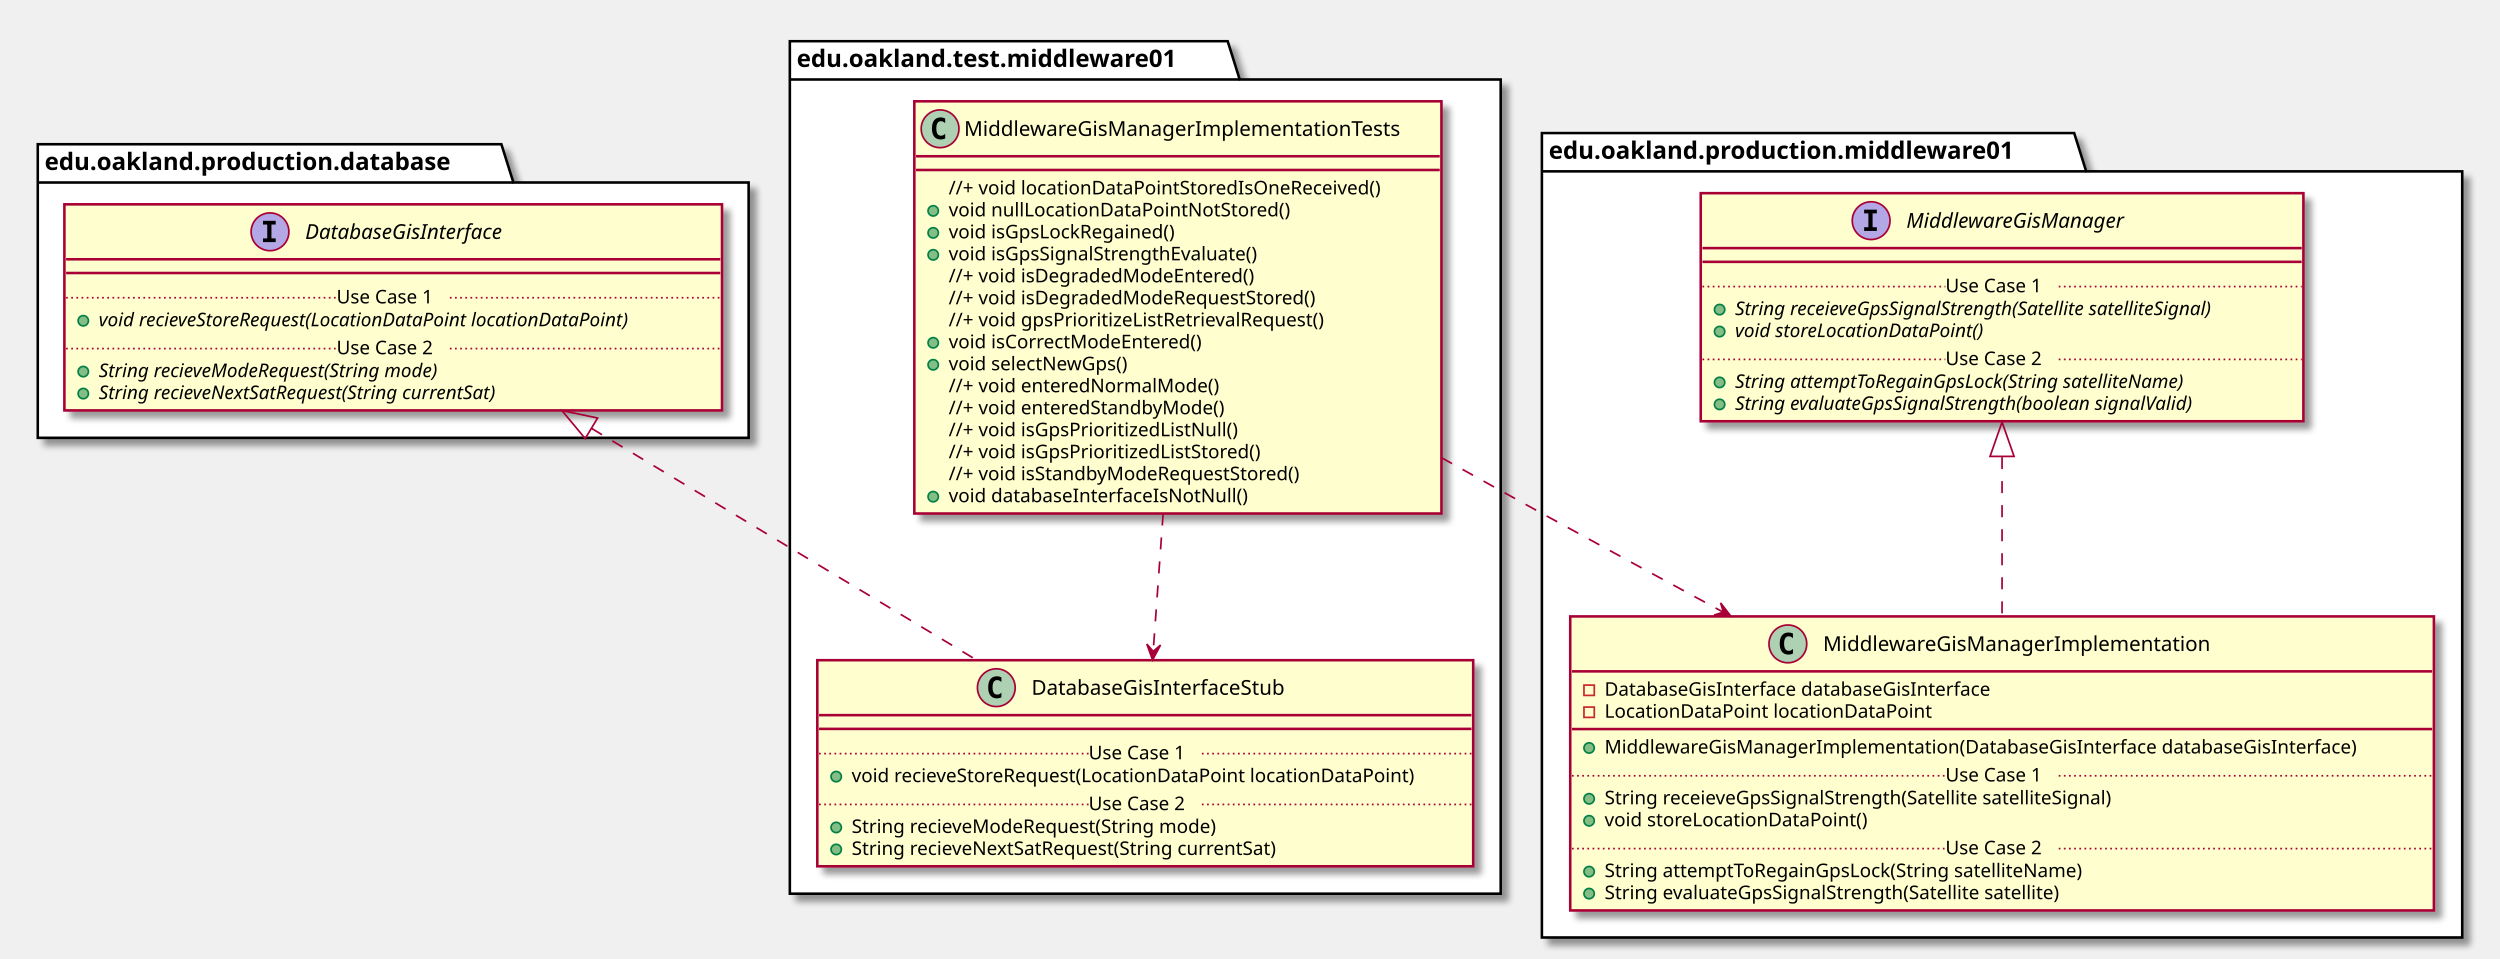
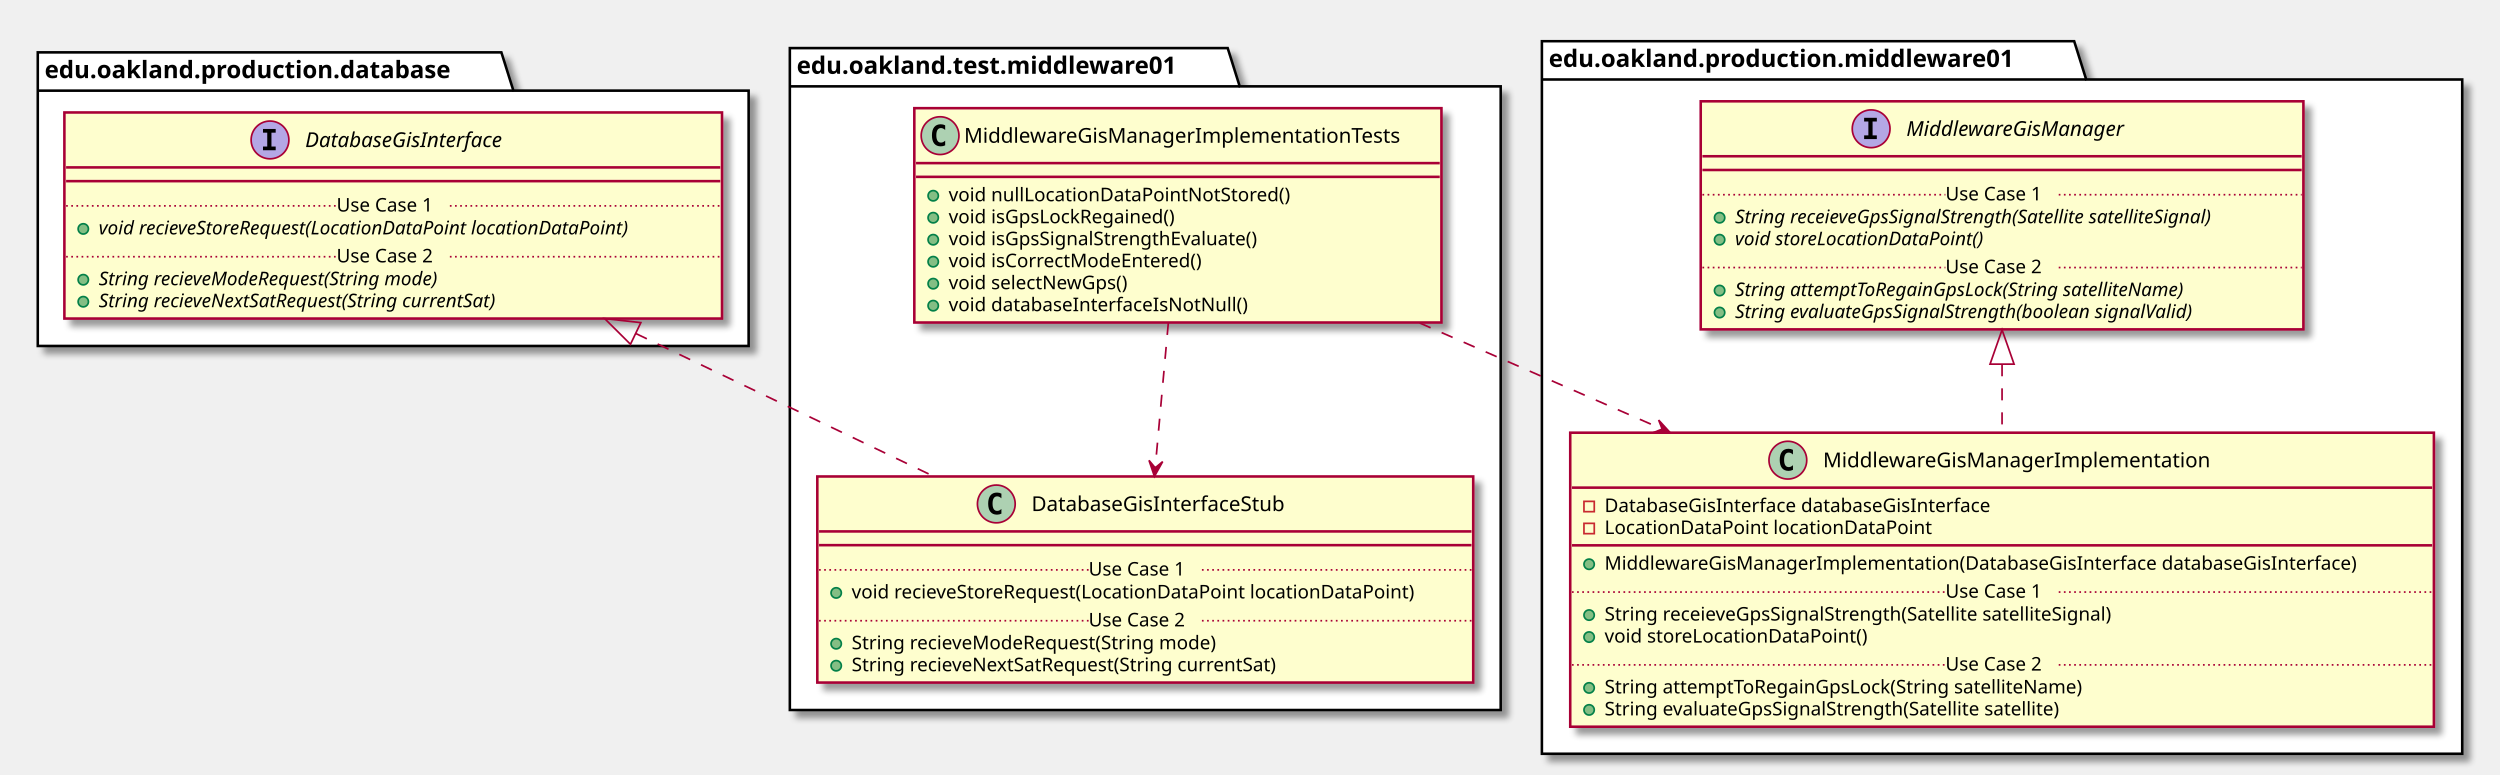
- <svg xmlns="http://www.w3.org/2000/svg" contentScriptType="application/ecmascript" contentStyleType="text/css" height="558px" preserveAspectRatio="none" style="width:1456px;height:558px;" version="1.1" viewBox="0 0 1456 558" width="1456px" zoomAndPan="magnify">
+ <svg xmlns="http://www.w3.org/2000/svg" contentScriptType="application/ecmascript" contentStyleType="text/css" height="451px" preserveAspectRatio="none" style="width:1456px;height:451px;" version="1.1" viewBox="0 0 1456 451" width="1456px" zoomAndPan="magnify">
  <defs>
-     <filter height="300%" id="fq3zt5mjit8mx" width="300%" x="-1" y="-1">
+     <filter height="300%" id="f16gh07746aov4" width="300%" x="-1" y="-1">
      <feGaussianBlur result="blurOut" stdDeviation="2.0" />
      <feColorMatrix in="blurOut" result="blurOut2" type="matrix" values="0 0 0 0 0 0 0 0 0 0 0 0 0 0 0 0 0 0 .4 0" />
      <feOffset dx="4.0" dy="4.0" in="blurOut2" result="blurOut3" />
      <feBlend in="SourceGraphic" in2="blurOut3" mode="normal" />
    </filter>
  </defs>
  <g>
-     <polygon fill="#FFFFFF" filter="url(#fq3zt5mjit8mx)" points="460,24,715,24,722,46.297,874,46.297,874,520.5,460,520.5,460,24" style="stroke: #000000; stroke-width: 1.5;" />
-     <line style="stroke: #000000; stroke-width: 1.5;" x1="460" x2="722" y1="46.297" y2="46.297" />
-     <text fill="#000000" font-family="sans-serif" font-size="14" font-weight="bold" lengthAdjust="spacingAndGlyphs" textLength="249" x="464" y="38.995">edu.oakland.test.middleware01</text>
-     <polygon fill="#FFFFFF" filter="url(#fq3zt5mjit8mx)" points="22,84,292,84,299,106.297,436,106.297,436,255,22,255,22,84" style="stroke: #000000; stroke-width: 1.5;" />
-     <line style="stroke: #000000; stroke-width: 1.5;" x1="22" x2="299" y1="106.297" y2="106.297" />
-     <text fill="#000000" font-family="sans-serif" font-size="14" font-weight="bold" lengthAdjust="spacingAndGlyphs" textLength="264" x="26" y="98.995">edu.oakland.production.database</text>
-     <polygon fill="#FFFFFF" filter="url(#fq3zt5mjit8mx)" points="898,77.5,1208,77.5,1215,99.797,1434,99.797,1434,546,898,546,898,77.5" style="stroke: #000000; stroke-width: 1.5;" />
-     <line style="stroke: #000000; stroke-width: 1.5;" x1="898" x2="1215" y1="99.797" y2="99.797" />
-     <text fill="#000000" font-family="sans-serif" font-size="14" font-weight="bold" lengthAdjust="spacingAndGlyphs" textLength="304" x="902" y="92.495">edu.oakland.production.middleware01</text>
-     <rect fill="#FEFECE" filter="url(#fq3zt5mjit8mx)" height="240.07" id="MiddlewareGisManagerImplementationTests" style="stroke: #A80036; stroke-width: 1.5;" width="307" x="532.5" y="59" />
-     <ellipse cx="547.5" cy="75" fill="#ADD1B2" rx="11" ry="11" style="stroke: #A80036; stroke-width: 1.0;" />
-     <path d="M550.469,80.641 Q549.891,80.938 549.25,81.078 Q548.609,81.234 547.906,81.234 Q545.406,81.234 544.078,79.594 Q542.766,77.938 542.766,74.812 Q542.766,71.688 544.078,70.031 Q545.406,68.375 547.906,68.375 Q548.609,68.375 549.25,68.531 Q549.906,68.688 550.469,68.984 L550.469,71.703 Q549.844,71.125 549.25,70.859 Q548.656,70.578 548.031,70.578 Q546.688,70.578 546,71.656 Q545.312,72.719 545.312,74.812 Q545.312,76.906 546,77.984 Q546.688,79.047 548.031,79.047 Q548.656,79.047 549.25,78.781 Q549.844,78.5 550.469,77.922 L550.469,80.641 Z " />
-     <text fill="#000000" font-family="sans-serif" font-size="12" lengthAdjust="spacingAndGlyphs" textLength="275" x="561.5" y="79.154">MiddlewareGisManagerImplementationTests</text>
-     <line style="stroke: #A80036; stroke-width: 1.5;" x1="533.5" x2="838.5" y1="91" y2="91" />
-     <line style="stroke: #A80036; stroke-width: 1.5;" x1="533.5" x2="838.5" y1="99" y2="99" />
-     <text fill="#000000" font-family="sans-serif" font-size="11" lengthAdjust="spacingAndGlyphs" textLength="275" x="552.5" y="113.21">//+ void locationDataPointStoredIsOneReceived()</text>
-     <ellipse cx="543.5" cy="122.805" fill="#84BE84" rx="3" ry="3" style="stroke: #038048; stroke-width: 1.0;" />
-     <text fill="#000000" font-family="sans-serif" font-size="11" lengthAdjust="spacingAndGlyphs" textLength="213" x="552.5" y="126.015">void nullLocationDataPointNotStored()</text>
-     <ellipse cx="543.5" cy="135.609" fill="#84BE84" rx="3" ry="3" style="stroke: #038048; stroke-width: 1.0;" />
-     <text fill="#000000" font-family="sans-serif" font-size="11" lengthAdjust="spacingAndGlyphs" textLength="145" x="552.5" y="138.82">void isGpsLockRegained()</text>
-     <ellipse cx="543.5" cy="148.414" fill="#84BE84" rx="3" ry="3" style="stroke: #038048; stroke-width: 1.0;" />
-     <text fill="#000000" font-family="sans-serif" font-size="11" lengthAdjust="spacingAndGlyphs" textLength="200" x="552.5" y="151.625">void isGpsSignalStrengthEvaluate()</text>
-     <text fill="#000000" font-family="sans-serif" font-size="11" lengthAdjust="spacingAndGlyphs" textLength="195" x="552.5" y="164.429">//+ void isDegradedModeEntered()</text>
-     <text fill="#000000" font-family="sans-serif" font-size="11" lengthAdjust="spacingAndGlyphs" textLength="235" x="552.5" y="177.234">//+ void isDegradedModeRequestStored()</text>
-     <text fill="#000000" font-family="sans-serif" font-size="11" lengthAdjust="spacingAndGlyphs" textLength="241" x="552.5" y="190.039">//+ void gpsPrioritizeListRetrievalRequest()</text>
-     <ellipse cx="543.5" cy="199.633" fill="#84BE84" rx="3" ry="3" style="stroke: #038048; stroke-width: 1.0;" />
-     <text fill="#000000" font-family="sans-serif" font-size="11" lengthAdjust="spacingAndGlyphs" textLength="161" x="552.5" y="202.843">void isCorrectModeEntered()</text>
-     <ellipse cx="543.5" cy="212.438" fill="#84BE84" rx="3" ry="3" style="stroke: #038048; stroke-width: 1.0;" />
-     <text fill="#000000" font-family="sans-serif" font-size="11" lengthAdjust="spacingAndGlyphs" textLength="116" x="552.5" y="215.648">void selectNewGps()</text>
-     <text fill="#000000" font-family="sans-serif" font-size="11" lengthAdjust="spacingAndGlyphs" textLength="171" x="552.5" y="228.453">//+ void enteredNormalMode()</text>
-     <text fill="#000000" font-family="sans-serif" font-size="11" lengthAdjust="spacingAndGlyphs" textLength="176" x="552.5" y="241.257">//+ void enteredStandbyMode()</text>
-     <text fill="#000000" font-family="sans-serif" font-size="11" lengthAdjust="spacingAndGlyphs" textLength="186" x="552.5" y="254.062">//+ void isGpsPrioritizedListNull()</text>
-     <text fill="#000000" font-family="sans-serif" font-size="11" lengthAdjust="spacingAndGlyphs" textLength="203" x="552.5" y="266.867">//+ void isGpsPrioritizedListStored()</text>
-     <text fill="#000000" font-family="sans-serif" font-size="11" lengthAdjust="spacingAndGlyphs" textLength="226" x="552.5" y="279.671">//+ void isStandbyModeRequestStored()</text>
-     <ellipse cx="543.5" cy="289.266" fill="#84BE84" rx="3" ry="3" style="stroke: #038048; stroke-width: 1.0;" />
-     <text fill="#000000" font-family="sans-serif" font-size="11" lengthAdjust="spacingAndGlyphs" textLength="188" x="552.5" y="292.476">void databaseInterfaceIsNotNull()</text>
-     <rect fill="#FEFECE" filter="url(#fq3zt5mjit8mx)" height="120.023" id="DatabaseGisInterfaceStub" style="stroke: #A80036; stroke-width: 1.5;" width="382" x="476" y="384.5" />
-     <ellipse cx="580.25" cy="400.5" fill="#ADD1B2" rx="11" ry="11" style="stroke: #A80036; stroke-width: 1.0;" />
-     <path d="M583.219,406.141 Q582.641,406.438 582,406.578 Q581.359,406.734 580.656,406.734 Q578.156,406.734 576.828,405.094 Q575.516,403.438 575.516,400.312 Q575.516,397.188 576.828,395.531 Q578.156,393.875 580.656,393.875 Q581.359,393.875 582,394.031 Q582.656,394.188 583.219,394.484 L583.219,397.203 Q582.594,396.625 582,396.359 Q581.406,396.078 580.781,396.078 Q579.438,396.078 578.75,397.156 Q578.062,398.219 578.062,400.312 Q578.062,402.406 578.75,403.484 Q579.438,404.547 580.781,404.547 Q581.406,404.547 582,404.281 Q582.594,404 583.219,403.422 L583.219,406.141 Z " />
-     <text fill="#000000" font-family="sans-serif" font-size="12" lengthAdjust="spacingAndGlyphs" textLength="165" x="600.75" y="404.654">DatabaseGisInterfaceStub</text>
-     <line style="stroke: #A80036; stroke-width: 1.5;" x1="477" x2="857" y1="416.5" y2="416.5" />
-     <line style="stroke: #A80036; stroke-width: 1.5;" x1="477" x2="857" y1="424.5" y2="424.5" />
-     <ellipse cx="487" cy="452.305" fill="#84BE84" rx="3" ry="3" style="stroke: #038048; stroke-width: 1.0;" />
-     <text fill="#000000" font-family="sans-serif" font-size="11" lengthAdjust="spacingAndGlyphs" textLength="356" x="496" y="455.515">void recieveStoreRequest(LocationDataPoint locationDataPoint)</text>
-     <line style="stroke: #A80036; stroke-width: 1.0; stroke-dasharray: 1.0,2.0;" x1="477" x2="634" y1="438.902" y2="438.902" />
-     <text fill="#000000" font-family="sans-serif" font-size="11" lengthAdjust="spacingAndGlyphs" textLength="66" x="634" y="442.21">Use Case 1</text>
-     <line style="stroke: #A80036; stroke-width: 1.0; stroke-dasharray: 1.0,2.0;" x1="700" x2="857" y1="438.902" y2="438.902" />
-     <ellipse cx="487" cy="481.914" fill="#84BE84" rx="3" ry="3" style="stroke: #038048; stroke-width: 1.0;" />
-     <text fill="#000000" font-family="sans-serif" font-size="11" lengthAdjust="spacingAndGlyphs" textLength="233" x="496" y="485.125">String recieveModeRequest(String mode)</text>
-     <ellipse cx="487" cy="494.719" fill="#84BE84" rx="3" ry="3" style="stroke: #038048; stroke-width: 1.0;" />
-     <text fill="#000000" font-family="sans-serif" font-size="11" lengthAdjust="spacingAndGlyphs" textLength="275" x="496" y="497.929">String recieveNextSatRequest(String currentSat)</text>
-     <line style="stroke: #A80036; stroke-width: 1.0; stroke-dasharray: 1.0,2.0;" x1="477" x2="634" y1="468.512" y2="468.512" />
-     <text fill="#000000" font-family="sans-serif" font-size="11" lengthAdjust="spacingAndGlyphs" textLength="66" x="634" y="471.82">Use Case 2</text>
-     <line style="stroke: #A80036; stroke-width: 1.0; stroke-dasharray: 1.0,2.0;" x1="700" x2="857" y1="468.512" y2="468.512" />
-     <rect fill="#FEFECE" filter="url(#fq3zt5mjit8mx)" height="120.023" id="DatabaseGisInterface" style="stroke: #A80036; stroke-width: 1.5;" width="383" x="37.5" y="119" />
-     <ellipse cx="157.25" cy="135" fill="#B4A7E5" rx="11" ry="11" style="stroke: #A80036; stroke-width: 1.0;" />
-     <path d="M153.172,130.766 L153.172,128.609 L160.562,128.609 L160.562,130.766 L158.094,130.766 L158.094,138.844 L160.562,138.844 L160.562,141 L153.172,141 L153.172,138.844 L155.641,138.844 L155.641,130.766 L153.172,130.766 Z " />
-     <text fill="#000000" font-family="sans-serif" font-size="12" font-style="italic" lengthAdjust="spacingAndGlyphs" textLength="135" x="177.75" y="139.154">DatabaseGisInterface</text>
-     <line style="stroke: #A80036; stroke-width: 1.5;" x1="38.5" x2="419.5" y1="151" y2="151" />
-     <line style="stroke: #A80036; stroke-width: 1.5;" x1="38.5" x2="419.5" y1="159" y2="159" />
-     <ellipse cx="48.5" cy="186.805" fill="#84BE84" rx="3" ry="3" style="stroke: #038048; stroke-width: 1.0;" />
-     <text fill="#000000" font-family="sans-serif" font-size="11" font-style="italic" lengthAdjust="spacingAndGlyphs" textLength="357" x="57.5" y="190.015">void recieveStoreRequest(LocationDataPoint locationDataPoint)</text>
-     <line style="stroke: #A80036; stroke-width: 1.0; stroke-dasharray: 1.0,2.0;" x1="38.5" x2="196" y1="173.402" y2="173.402" />
-     <text fill="#000000" font-family="sans-serif" font-size="11" lengthAdjust="spacingAndGlyphs" textLength="66" x="196" y="176.71">Use Case 1</text>
-     <line style="stroke: #A80036; stroke-width: 1.0; stroke-dasharray: 1.0,2.0;" x1="262" x2="419.5" y1="173.402" y2="173.402" />
-     <ellipse cx="48.5" cy="216.414" fill="#84BE84" rx="3" ry="3" style="stroke: #038048; stroke-width: 1.0;" />
-     <text fill="#000000" font-family="sans-serif" font-size="11" font-style="italic" lengthAdjust="spacingAndGlyphs" textLength="232" x="57.5" y="219.625">String recieveModeRequest(String mode)</text>
-     <ellipse cx="48.5" cy="229.219" fill="#84BE84" rx="3" ry="3" style="stroke: #038048; stroke-width: 1.0;" />
-     <text fill="#000000" font-family="sans-serif" font-size="11" font-style="italic" lengthAdjust="spacingAndGlyphs" textLength="273" x="57.5" y="232.429">String recieveNextSatRequest(String currentSat)</text>
-     <line style="stroke: #A80036; stroke-width: 1.0; stroke-dasharray: 1.0,2.0;" x1="38.5" x2="196" y1="203.012" y2="203.012" />
-     <text fill="#000000" font-family="sans-serif" font-size="11" lengthAdjust="spacingAndGlyphs" textLength="66" x="196" y="206.32">Use Case 2</text>
-     <line style="stroke: #A80036; stroke-width: 1.0; stroke-dasharray: 1.0,2.0;" x1="262" x2="419.5" y1="203.012" y2="203.012" />
-     <rect fill="#FEFECE" filter="url(#fq3zt5mjit8mx)" height="171.242" id="MiddlewareGisManagerImplementation" style="stroke: #A80036; stroke-width: 1.5;" width="503" x="914.5" y="359" />
-     <ellipse cx="1041.25" cy="375" fill="#ADD1B2" rx="11" ry="11" style="stroke: #A80036; stroke-width: 1.0;" />
-     <path d="M1044.219,380.641 Q1043.641,380.938 1043,381.078 Q1042.359,381.234 1041.656,381.234 Q1039.156,381.234 1037.828,379.594 Q1036.516,377.938 1036.516,374.812 Q1036.516,371.688 1037.828,370.031 Q1039.156,368.375 1041.656,368.375 Q1042.359,368.375 1043,368.531 Q1043.656,368.688 1044.219,368.984 L1044.219,371.703 Q1043.594,371.125 1043,370.859 Q1042.406,370.578 1041.781,370.578 Q1040.438,370.578 1039.75,371.656 Q1039.062,372.719 1039.062,374.812 Q1039.062,376.906 1039.75,377.984 Q1040.438,379.047 1041.781,379.047 Q1042.406,379.047 1043,378.781 Q1043.594,378.5 1044.219,377.922 L1044.219,380.641 Z " />
-     <text fill="#000000" font-family="sans-serif" font-size="12" lengthAdjust="spacingAndGlyphs" textLength="241" x="1061.75" y="379.154">MiddlewareGisManagerImplementation</text>
-     <line style="stroke: #A80036; stroke-width: 1.5;" x1="915.5" x2="1416.5" y1="391" y2="391" />
-     <rect fill="none" height="6" style="stroke: #C82930; stroke-width: 1.0;" width="6" x="922.5" y="399" />
-     <text fill="#000000" font-family="sans-serif" font-size="11" lengthAdjust="spacingAndGlyphs" textLength="249" x="934.5" y="405.21">DatabaseGisInterface databaseGisInterface</text>
-     <rect fill="none" height="6" style="stroke: #C82930; stroke-width: 1.0;" width="6" x="922.5" y="411.805" />
-     <text fill="#000000" font-family="sans-serif" font-size="11" lengthAdjust="spacingAndGlyphs" textLength="203" x="934.5" y="418.015">LocationDataPoint locationDataPoint</text>
-     <line style="stroke: #A80036; stroke-width: 1.5;" x1="915.5" x2="1416.5" y1="424.609" y2="424.609" />
-     <ellipse cx="925.5" cy="435.609" fill="#84BE84" rx="3" ry="3" style="stroke: #038048; stroke-width: 1.0;" />
-     <text fill="#000000" font-family="sans-serif" font-size="11" lengthAdjust="spacingAndGlyphs" textLength="477" x="934.5" y="438.82">MiddlewareGisManagerImplementation(DatabaseGisInterface databaseGisInterface)</text>
-     <ellipse cx="925.5" cy="465.219" fill="#84BE84" rx="3" ry="3" style="stroke: #038048; stroke-width: 1.0;" />
-     <text fill="#000000" font-family="sans-serif" font-size="11" lengthAdjust="spacingAndGlyphs" textLength="331" x="934.5" y="468.429">String receieveGpsSignalStrength(Satellite satelliteSignal)</text>
-     <ellipse cx="925.5" cy="478.023" fill="#84BE84" rx="3" ry="3" style="stroke: #038048; stroke-width: 1.0;" />
-     <text fill="#000000" font-family="sans-serif" font-size="11" lengthAdjust="spacingAndGlyphs" textLength="166" x="934.5" y="481.234">void storeLocationDataPoint()</text>
-     <line style="stroke: #A80036; stroke-width: 1.0; stroke-dasharray: 1.0,2.0;" x1="915.5" x2="1133" y1="451.816" y2="451.816" />
-     <text fill="#000000" font-family="sans-serif" font-size="11" lengthAdjust="spacingAndGlyphs" textLength="66" x="1133" y="455.125">Use Case 1</text>
-     <line style="stroke: #A80036; stroke-width: 1.0; stroke-dasharray: 1.0,2.0;" x1="1199" x2="1416.5" y1="451.816" y2="451.816" />
-     <ellipse cx="925.5" cy="507.633" fill="#84BE84" rx="3" ry="3" style="stroke: #038048; stroke-width: 1.0;" />
-     <text fill="#000000" font-family="sans-serif" font-size="11" lengthAdjust="spacingAndGlyphs" textLength="306" x="934.5" y="510.843">String attemptToRegainGpsLock(String satelliteName)</text>
-     <ellipse cx="925.5" cy="520.438" fill="#84BE84" rx="3" ry="3" style="stroke: #038048; stroke-width: 1.0;" />
-     <text fill="#000000" font-family="sans-serif" font-size="11" lengthAdjust="spacingAndGlyphs" textLength="296" x="934.5" y="523.648">String evaluateGpsSignalStrength(Satellite satellite)</text>
-     <line style="stroke: #A80036; stroke-width: 1.0; stroke-dasharray: 1.0,2.0;" x1="915.5" x2="1133" y1="494.231" y2="494.231" />
-     <text fill="#000000" font-family="sans-serif" font-size="11" lengthAdjust="spacingAndGlyphs" textLength="66" x="1133" y="497.539">Use Case 2</text>
-     <line style="stroke: #A80036; stroke-width: 1.0; stroke-dasharray: 1.0,2.0;" x1="1199" x2="1416.5" y1="494.231" y2="494.231" />
-     <rect fill="#FEFECE" filter="url(#fq3zt5mjit8mx)" height="132.828" id="MiddlewareGisManager" style="stroke: #A80036; stroke-width: 1.5;" width="351" x="990.5" y="112.5" />
-     <ellipse cx="1089.75" cy="128.5" fill="#B4A7E5" rx="11" ry="11" style="stroke: #A80036; stroke-width: 1.0;" />
-     <path d="M1085.672,124.266 L1085.672,122.109 L1093.062,122.109 L1093.062,124.266 L1090.594,124.266 L1090.594,132.344 L1093.062,132.344 L1093.062,134.5 L1085.672,134.5 L1085.672,132.344 L1088.141,132.344 L1088.141,124.266 L1085.672,124.266 Z " />
-     <text fill="#000000" font-family="sans-serif" font-size="12" font-style="italic" lengthAdjust="spacingAndGlyphs" textLength="144" x="1110.25" y="132.654">MiddlewareGisManager</text>
-     <line style="stroke: #A80036; stroke-width: 1.5;" x1="991.5" x2="1340.5" y1="144.5" y2="144.5" />
-     <line style="stroke: #A80036; stroke-width: 1.5;" x1="991.5" x2="1340.5" y1="152.5" y2="152.5" />
-     <ellipse cx="1001.5" cy="180.305" fill="#84BE84" rx="3" ry="3" style="stroke: #038048; stroke-width: 1.0;" />
-     <text fill="#000000" font-family="sans-serif" font-size="11" font-style="italic" lengthAdjust="spacingAndGlyphs" textLength="325" x="1010.5" y="183.515">String receieveGpsSignalStrength(Satellite satelliteSignal)</text>
-     <ellipse cx="1001.5" cy="193.109" fill="#84BE84" rx="3" ry="3" style="stroke: #038048; stroke-width: 1.0;" />
-     <text fill="#000000" font-family="sans-serif" font-size="11" font-style="italic" lengthAdjust="spacingAndGlyphs" textLength="166" x="1010.5" y="196.32">void storeLocationDataPoint()</text>
-     <line style="stroke: #A80036; stroke-width: 1.0; stroke-dasharray: 1.0,2.0;" x1="991.5" x2="1133" y1="166.902" y2="166.902" />
-     <text fill="#000000" font-family="sans-serif" font-size="11" lengthAdjust="spacingAndGlyphs" textLength="66" x="1133" y="170.21">Use Case 1</text>
-     <line style="stroke: #A80036; stroke-width: 1.0; stroke-dasharray: 1.0,2.0;" x1="1199" x2="1340.5" y1="166.902" y2="166.902" />
-     <ellipse cx="1001.5" cy="222.719" fill="#84BE84" rx="3" ry="3" style="stroke: #038048; stroke-width: 1.0;" />
-     <text fill="#000000" font-family="sans-serif" font-size="11" font-style="italic" lengthAdjust="spacingAndGlyphs" textLength="303" x="1010.5" y="225.929">String attemptToRegainGpsLock(String satelliteName)</text>
-     <ellipse cx="1001.5" cy="235.523" fill="#84BE84" rx="3" ry="3" style="stroke: #038048; stroke-width: 1.0;" />
-     <text fill="#000000" font-family="sans-serif" font-size="11" font-style="italic" lengthAdjust="spacingAndGlyphs" textLength="308" x="1010.5" y="238.734">String evaluateGpsSignalStrength(boolean signalValid)</text>
-     <line style="stroke: #A80036; stroke-width: 1.0; stroke-dasharray: 1.0,2.0;" x1="991.5" x2="1133" y1="209.316" y2="209.316" />
-     <text fill="#000000" font-family="sans-serif" font-size="11" lengthAdjust="spacingAndGlyphs" textLength="66" x="1133" y="212.625">Use Case 2</text>
-     <line style="stroke: #A80036; stroke-width: 1.0; stroke-dasharray: 1.0,2.0;" x1="1199" x2="1340.5" y1="209.316" y2="209.316" />
-     <path d="M344.61,249.55 C414.36,291.51 502.26,344.39 568.65,384.34 " fill="none" id="DatabaseGisInterface&lt;-DatabaseGisInterfaceStub" style="stroke: #A80036; stroke-width: 1.0; stroke-dasharray: 7.0,7.0;" />
-     <polygon fill="none" points="340.82,255.44,327.3,239.13,348.04,243.45,340.82,255.44" style="stroke: #A80036; stroke-width: 1.0;" />
-     <path d="M677.42,299.03 C675.42,326.66 673.38,355.04 671.63,379.26 " fill="none" id="MiddlewareGisManagerImplementationTests-&gt;DatabaseGisInterfaceStub" style="stroke: #A80036; stroke-width: 1.0; stroke-dasharray: 7.0,7.0;" />
-     <polygon fill="#A80036" points="671.26,384.36,675.893,375.669,671.617,379.373,667.913,375.097,671.26,384.36" style="stroke: #A80036; stroke-width: 1.0;" />
-     <path d="M1166,266.2 C1166,295.87 1166,329.06 1166,358.63 " fill="none" id="MiddlewareGisManager&lt;-MiddlewareGisManagerImplementation" style="stroke: #A80036; stroke-width: 1.0; stroke-dasharray: 7.0,7.0;" />
-     <polygon fill="none" points="1159,265.81,1166,245.81,1173,265.81,1159,265.81" style="stroke: #A80036; stroke-width: 1.0;" />
-     <path d="M839.54,266.59 C859.19,277.55 879.05,288.57 898,299 C932.02,317.72 968.58,337.59 1003.42,356.41 " fill="none" id="MiddlewareGisManagerImplementationTests-&gt;MiddlewareGisManagerImplementation" style="stroke: #A80036; stroke-width: 1.0; stroke-dasharray: 7.0,7.0;" />
-     <polygon fill="#A80036" points="1008.1,358.94,1002.086,351.141,1003.702,356.562,998.281,358.178,1008.1,358.94" style="stroke: #A80036; stroke-width: 1.0;" />
+     <polygon fill="#FFFFFF" filter="url(#f16gh07746aov4)" points="460,28,715,28,722,50.297,874,50.297,874,413.5,460,413.5,460,28" style="stroke: #000000; stroke-width: 1.5;" />
+     <line style="stroke: #000000; stroke-width: 1.5;" x1="460" x2="722" y1="50.297" y2="50.297" />
+     <text fill="#000000" font-family="sans-serif" font-size="14" font-weight="bold" lengthAdjust="spacingAndGlyphs" textLength="249" x="464" y="42.995">edu.oakland.test.middleware01</text>
+     <polygon fill="#FFFFFF" filter="url(#f16gh07746aov4)" points="22,30.5,292,30.5,299,52.797,436,52.797,436,201.5,22,201.5,22,30.5" style="stroke: #000000; stroke-width: 1.5;" />
+     <line style="stroke: #000000; stroke-width: 1.5;" x1="22" x2="299" y1="52.797" y2="52.797" />
+     <text fill="#000000" font-family="sans-serif" font-size="14" font-weight="bold" lengthAdjust="spacingAndGlyphs" textLength="264" x="26" y="45.495">edu.oakland.production.database</text>
+     <polygon fill="#FFFFFF" filter="url(#f16gh07746aov4)" points="898,24,1208,24,1215,46.297,1434,46.297,1434,439,898,439,898,24" style="stroke: #000000; stroke-width: 1.5;" />
+     <line style="stroke: #000000; stroke-width: 1.5;" x1="898" x2="1215" y1="46.297" y2="46.297" />
+     <text fill="#000000" font-family="sans-serif" font-size="14" font-weight="bold" lengthAdjust="spacingAndGlyphs" textLength="304" x="902" y="38.995">edu.oakland.production.middleware01</text>
+     <rect fill="#FEFECE" filter="url(#f16gh07746aov4)" height="124.828" id="MiddlewareGisManagerImplementationTests" style="stroke: #A80036; stroke-width: 1.5;" width="307" x="532.5" y="63" />
+     <ellipse cx="547.5" cy="79" fill="#ADD1B2" rx="11" ry="11" style="stroke: #A80036; stroke-width: 1.0;" />
+     <path d="M550.469,84.641 Q549.891,84.938 549.25,85.078 Q548.609,85.234 547.906,85.234 Q545.406,85.234 544.078,83.594 Q542.766,81.938 542.766,78.812 Q542.766,75.688 544.078,74.031 Q545.406,72.375 547.906,72.375 Q548.609,72.375 549.25,72.531 Q549.906,72.688 550.469,72.984 L550.469,75.703 Q549.844,75.125 549.25,74.859 Q548.656,74.578 548.031,74.578 Q546.688,74.578 546,75.656 Q545.312,76.719 545.312,78.812 Q545.312,80.906 546,81.984 Q546.688,83.047 548.031,83.047 Q548.656,83.047 549.25,82.781 Q549.844,82.5 550.469,81.922 L550.469,84.641 Z " />
+     <text fill="#000000" font-family="sans-serif" font-size="12" lengthAdjust="spacingAndGlyphs" textLength="275" x="561.5" y="83.154">MiddlewareGisManagerImplementationTests</text>
+     <line style="stroke: #A80036; stroke-width: 1.5;" x1="533.5" x2="838.5" y1="95" y2="95" />
+     <line style="stroke: #A80036; stroke-width: 1.5;" x1="533.5" x2="838.5" y1="103" y2="103" />
+     <ellipse cx="543.5" cy="114" fill="#84BE84" rx="3" ry="3" style="stroke: #038048; stroke-width: 1.0;" />
+     <text fill="#000000" font-family="sans-serif" font-size="11" lengthAdjust="spacingAndGlyphs" textLength="213" x="552.5" y="117.21">void nullLocationDataPointNotStored()</text>
+     <ellipse cx="543.5" cy="126.805" fill="#84BE84" rx="3" ry="3" style="stroke: #038048; stroke-width: 1.0;" />
+     <text fill="#000000" font-family="sans-serif" font-size="11" lengthAdjust="spacingAndGlyphs" textLength="145" x="552.5" y="130.015">void isGpsLockRegained()</text>
+     <ellipse cx="543.5" cy="139.609" fill="#84BE84" rx="3" ry="3" style="stroke: #038048; stroke-width: 1.0;" />
+     <text fill="#000000" font-family="sans-serif" font-size="11" lengthAdjust="spacingAndGlyphs" textLength="200" x="552.5" y="142.82">void isGpsSignalStrengthEvaluate()</text>
+     <ellipse cx="543.5" cy="152.414" fill="#84BE84" rx="3" ry="3" style="stroke: #038048; stroke-width: 1.0;" />
+     <text fill="#000000" font-family="sans-serif" font-size="11" lengthAdjust="spacingAndGlyphs" textLength="161" x="552.5" y="155.625">void isCorrectModeEntered()</text>
+     <ellipse cx="543.5" cy="165.219" fill="#84BE84" rx="3" ry="3" style="stroke: #038048; stroke-width: 1.0;" />
+     <text fill="#000000" font-family="sans-serif" font-size="11" lengthAdjust="spacingAndGlyphs" textLength="116" x="552.5" y="168.429">void selectNewGps()</text>
+     <ellipse cx="543.5" cy="178.023" fill="#84BE84" rx="3" ry="3" style="stroke: #038048; stroke-width: 1.0;" />
+     <text fill="#000000" font-family="sans-serif" font-size="11" lengthAdjust="spacingAndGlyphs" textLength="188" x="552.5" y="181.234">void databaseInterfaceIsNotNull()</text>
+     <rect fill="#FEFECE" filter="url(#f16gh07746aov4)" height="120.023" id="DatabaseGisInterfaceStub" style="stroke: #A80036; stroke-width: 1.5;" width="382" x="476" y="277.5" />
+     <ellipse cx="580.25" cy="293.5" fill="#ADD1B2" rx="11" ry="11" style="stroke: #A80036; stroke-width: 1.0;" />
+     <path d="M583.219,299.141 Q582.641,299.438 582,299.578 Q581.359,299.734 580.656,299.734 Q578.156,299.734 576.828,298.094 Q575.516,296.438 575.516,293.312 Q575.516,290.188 576.828,288.531 Q578.156,286.875 580.656,286.875 Q581.359,286.875 582,287.031 Q582.656,287.188 583.219,287.484 L583.219,290.203 Q582.594,289.625 582,289.359 Q581.406,289.078 580.781,289.078 Q579.438,289.078 578.75,290.156 Q578.062,291.219 578.062,293.312 Q578.062,295.406 578.75,296.484 Q579.438,297.547 580.781,297.547 Q581.406,297.547 582,297.281 Q582.594,297 583.219,296.422 L583.219,299.141 Z " />
+     <text fill="#000000" font-family="sans-serif" font-size="12" lengthAdjust="spacingAndGlyphs" textLength="165" x="600.75" y="297.654">DatabaseGisInterfaceStub</text>
+     <line style="stroke: #A80036; stroke-width: 1.5;" x1="477" x2="857" y1="309.5" y2="309.5" />
+     <line style="stroke: #A80036; stroke-width: 1.5;" x1="477" x2="857" y1="317.5" y2="317.5" />
+     <ellipse cx="487" cy="345.305" fill="#84BE84" rx="3" ry="3" style="stroke: #038048; stroke-width: 1.0;" />
+     <text fill="#000000" font-family="sans-serif" font-size="11" lengthAdjust="spacingAndGlyphs" textLength="356" x="496" y="348.515">void recieveStoreRequest(LocationDataPoint locationDataPoint)</text>
+     <line style="stroke: #A80036; stroke-width: 1.0; stroke-dasharray: 1.0,2.0;" x1="477" x2="634" y1="331.902" y2="331.902" />
+     <text fill="#000000" font-family="sans-serif" font-size="11" lengthAdjust="spacingAndGlyphs" textLength="66" x="634" y="335.21">Use Case 1</text>
+     <line style="stroke: #A80036; stroke-width: 1.0; stroke-dasharray: 1.0,2.0;" x1="700" x2="857" y1="331.902" y2="331.902" />
+     <ellipse cx="487" cy="374.914" fill="#84BE84" rx="3" ry="3" style="stroke: #038048; stroke-width: 1.0;" />
+     <text fill="#000000" font-family="sans-serif" font-size="11" lengthAdjust="spacingAndGlyphs" textLength="233" x="496" y="378.125">String recieveModeRequest(String mode)</text>
+     <ellipse cx="487" cy="387.719" fill="#84BE84" rx="3" ry="3" style="stroke: #038048; stroke-width: 1.0;" />
+     <text fill="#000000" font-family="sans-serif" font-size="11" lengthAdjust="spacingAndGlyphs" textLength="275" x="496" y="390.929">String recieveNextSatRequest(String currentSat)</text>
+     <line style="stroke: #A80036; stroke-width: 1.0; stroke-dasharray: 1.0,2.0;" x1="477" x2="634" y1="361.512" y2="361.512" />
+     <text fill="#000000" font-family="sans-serif" font-size="11" lengthAdjust="spacingAndGlyphs" textLength="66" x="634" y="364.82">Use Case 2</text>
+     <line style="stroke: #A80036; stroke-width: 1.0; stroke-dasharray: 1.0,2.0;" x1="700" x2="857" y1="361.512" y2="361.512" />
+     <rect fill="#FEFECE" filter="url(#f16gh07746aov4)" height="120.023" id="DatabaseGisInterface" style="stroke: #A80036; stroke-width: 1.5;" width="383" x="37.5" y="65.5" />
+     <ellipse cx="157.25" cy="81.5" fill="#B4A7E5" rx="11" ry="11" style="stroke: #A80036; stroke-width: 1.0;" />
+     <path d="M153.172,77.266 L153.172,75.109 L160.562,75.109 L160.562,77.266 L158.094,77.266 L158.094,85.344 L160.562,85.344 L160.562,87.5 L153.172,87.5 L153.172,85.344 L155.641,85.344 L155.641,77.266 L153.172,77.266 Z " />
+     <text fill="#000000" font-family="sans-serif" font-size="12" font-style="italic" lengthAdjust="spacingAndGlyphs" textLength="135" x="177.75" y="85.654">DatabaseGisInterface</text>
+     <line style="stroke: #A80036; stroke-width: 1.5;" x1="38.5" x2="419.5" y1="97.5" y2="97.5" />
+     <line style="stroke: #A80036; stroke-width: 1.5;" x1="38.5" x2="419.5" y1="105.5" y2="105.5" />
+     <ellipse cx="48.5" cy="133.305" fill="#84BE84" rx="3" ry="3" style="stroke: #038048; stroke-width: 1.0;" />
+     <text fill="#000000" font-family="sans-serif" font-size="11" font-style="italic" lengthAdjust="spacingAndGlyphs" textLength="357" x="57.5" y="136.515">void recieveStoreRequest(LocationDataPoint locationDataPoint)</text>
+     <line style="stroke: #A80036; stroke-width: 1.0; stroke-dasharray: 1.0,2.0;" x1="38.5" x2="196" y1="119.902" y2="119.902" />
+     <text fill="#000000" font-family="sans-serif" font-size="11" lengthAdjust="spacingAndGlyphs" textLength="66" x="196" y="123.21">Use Case 1</text>
+     <line style="stroke: #A80036; stroke-width: 1.0; stroke-dasharray: 1.0,2.0;" x1="262" x2="419.5" y1="119.902" y2="119.902" />
+     <ellipse cx="48.5" cy="162.914" fill="#84BE84" rx="3" ry="3" style="stroke: #038048; stroke-width: 1.0;" />
+     <text fill="#000000" font-family="sans-serif" font-size="11" font-style="italic" lengthAdjust="spacingAndGlyphs" textLength="232" x="57.5" y="166.125">String recieveModeRequest(String mode)</text>
+     <ellipse cx="48.5" cy="175.719" fill="#84BE84" rx="3" ry="3" style="stroke: #038048; stroke-width: 1.0;" />
+     <text fill="#000000" font-family="sans-serif" font-size="11" font-style="italic" lengthAdjust="spacingAndGlyphs" textLength="273" x="57.5" y="178.929">String recieveNextSatRequest(String currentSat)</text>
+     <line style="stroke: #A80036; stroke-width: 1.0; stroke-dasharray: 1.0,2.0;" x1="38.5" x2="196" y1="149.512" y2="149.512" />
+     <text fill="#000000" font-family="sans-serif" font-size="11" lengthAdjust="spacingAndGlyphs" textLength="66" x="196" y="152.82">Use Case 2</text>
+     <line style="stroke: #A80036; stroke-width: 1.0; stroke-dasharray: 1.0,2.0;" x1="262" x2="419.5" y1="149.512" y2="149.512" />
+     <rect fill="#FEFECE" filter="url(#f16gh07746aov4)" height="171.242" id="MiddlewareGisManagerImplementation" style="stroke: #A80036; stroke-width: 1.5;" width="503" x="914.5" y="252" />
+     <ellipse cx="1041.25" cy="268" fill="#ADD1B2" rx="11" ry="11" style="stroke: #A80036; stroke-width: 1.0;" />
+     <path d="M1044.219,273.641 Q1043.641,273.938 1043,274.078 Q1042.359,274.234 1041.656,274.234 Q1039.156,274.234 1037.828,272.594 Q1036.516,270.938 1036.516,267.812 Q1036.516,264.688 1037.828,263.031 Q1039.156,261.375 1041.656,261.375 Q1042.359,261.375 1043,261.531 Q1043.656,261.688 1044.219,261.984 L1044.219,264.703 Q1043.594,264.125 1043,263.859 Q1042.406,263.578 1041.781,263.578 Q1040.438,263.578 1039.75,264.656 Q1039.062,265.719 1039.062,267.812 Q1039.062,269.906 1039.75,270.984 Q1040.438,272.047 1041.781,272.047 Q1042.406,272.047 1043,271.781 Q1043.594,271.5 1044.219,270.922 L1044.219,273.641 Z " />
+     <text fill="#000000" font-family="sans-serif" font-size="12" lengthAdjust="spacingAndGlyphs" textLength="241" x="1061.75" y="272.154">MiddlewareGisManagerImplementation</text>
+     <line style="stroke: #A80036; stroke-width: 1.5;" x1="915.5" x2="1416.5" y1="284" y2="284" />
+     <rect fill="none" height="6" style="stroke: #C82930; stroke-width: 1.0;" width="6" x="922.5" y="292" />
+     <text fill="#000000" font-family="sans-serif" font-size="11" lengthAdjust="spacingAndGlyphs" textLength="249" x="934.5" y="298.21">DatabaseGisInterface databaseGisInterface</text>
+     <rect fill="none" height="6" style="stroke: #C82930; stroke-width: 1.0;" width="6" x="922.5" y="304.805" />
+     <text fill="#000000" font-family="sans-serif" font-size="11" lengthAdjust="spacingAndGlyphs" textLength="203" x="934.5" y="311.015">LocationDataPoint locationDataPoint</text>
+     <line style="stroke: #A80036; stroke-width: 1.5;" x1="915.5" x2="1416.5" y1="317.609" y2="317.609" />
+     <ellipse cx="925.5" cy="328.609" fill="#84BE84" rx="3" ry="3" style="stroke: #038048; stroke-width: 1.0;" />
+     <text fill="#000000" font-family="sans-serif" font-size="11" lengthAdjust="spacingAndGlyphs" textLength="477" x="934.5" y="331.82">MiddlewareGisManagerImplementation(DatabaseGisInterface databaseGisInterface)</text>
+     <ellipse cx="925.5" cy="358.219" fill="#84BE84" rx="3" ry="3" style="stroke: #038048; stroke-width: 1.0;" />
+     <text fill="#000000" font-family="sans-serif" font-size="11" lengthAdjust="spacingAndGlyphs" textLength="331" x="934.5" y="361.429">String receieveGpsSignalStrength(Satellite satelliteSignal)</text>
+     <ellipse cx="925.5" cy="371.023" fill="#84BE84" rx="3" ry="3" style="stroke: #038048; stroke-width: 1.0;" />
+     <text fill="#000000" font-family="sans-serif" font-size="11" lengthAdjust="spacingAndGlyphs" textLength="166" x="934.5" y="374.234">void storeLocationDataPoint()</text>
+     <line style="stroke: #A80036; stroke-width: 1.0; stroke-dasharray: 1.0,2.0;" x1="915.5" x2="1133" y1="344.816" y2="344.816" />
+     <text fill="#000000" font-family="sans-serif" font-size="11" lengthAdjust="spacingAndGlyphs" textLength="66" x="1133" y="348.125">Use Case 1</text>
+     <line style="stroke: #A80036; stroke-width: 1.0; stroke-dasharray: 1.0,2.0;" x1="1199" x2="1416.5" y1="344.816" y2="344.816" />
+     <ellipse cx="925.5" cy="400.633" fill="#84BE84" rx="3" ry="3" style="stroke: #038048; stroke-width: 1.0;" />
+     <text fill="#000000" font-family="sans-serif" font-size="11" lengthAdjust="spacingAndGlyphs" textLength="306" x="934.5" y="403.843">String attemptToRegainGpsLock(String satelliteName)</text>
+     <ellipse cx="925.5" cy="413.438" fill="#84BE84" rx="3" ry="3" style="stroke: #038048; stroke-width: 1.0;" />
+     <text fill="#000000" font-family="sans-serif" font-size="11" lengthAdjust="spacingAndGlyphs" textLength="296" x="934.5" y="416.648">String evaluateGpsSignalStrength(Satellite satellite)</text>
+     <line style="stroke: #A80036; stroke-width: 1.0; stroke-dasharray: 1.0,2.0;" x1="915.5" x2="1133" y1="387.231" y2="387.231" />
+     <text fill="#000000" font-family="sans-serif" font-size="11" lengthAdjust="spacingAndGlyphs" textLength="66" x="1133" y="390.539">Use Case 2</text>
+     <line style="stroke: #A80036; stroke-width: 1.0; stroke-dasharray: 1.0,2.0;" x1="1199" x2="1416.5" y1="387.231" y2="387.231" />
+     <rect fill="#FEFECE" filter="url(#f16gh07746aov4)" height="132.828" id="MiddlewareGisManager" style="stroke: #A80036; stroke-width: 1.5;" width="351" x="990.5" y="59" />
+     <ellipse cx="1089.75" cy="75" fill="#B4A7E5" rx="11" ry="11" style="stroke: #A80036; stroke-width: 1.0;" />
+     <path d="M1085.672,70.766 L1085.672,68.609 L1093.062,68.609 L1093.062,70.766 L1090.594,70.766 L1090.594,78.844 L1093.062,78.844 L1093.062,81 L1085.672,81 L1085.672,78.844 L1088.141,78.844 L1088.141,70.766 L1085.672,70.766 Z " />
+     <text fill="#000000" font-family="sans-serif" font-size="12" font-style="italic" lengthAdjust="spacingAndGlyphs" textLength="144" x="1110.25" y="79.154">MiddlewareGisManager</text>
+     <line style="stroke: #A80036; stroke-width: 1.5;" x1="991.5" x2="1340.5" y1="91" y2="91" />
+     <line style="stroke: #A80036; stroke-width: 1.5;" x1="991.5" x2="1340.5" y1="99" y2="99" />
+     <ellipse cx="1001.5" cy="126.805" fill="#84BE84" rx="3" ry="3" style="stroke: #038048; stroke-width: 1.0;" />
+     <text fill="#000000" font-family="sans-serif" font-size="11" font-style="italic" lengthAdjust="spacingAndGlyphs" textLength="325" x="1010.5" y="130.015">String receieveGpsSignalStrength(Satellite satelliteSignal)</text>
+     <ellipse cx="1001.5" cy="139.609" fill="#84BE84" rx="3" ry="3" style="stroke: #038048; stroke-width: 1.0;" />
+     <text fill="#000000" font-family="sans-serif" font-size="11" font-style="italic" lengthAdjust="spacingAndGlyphs" textLength="166" x="1010.5" y="142.82">void storeLocationDataPoint()</text>
+     <line style="stroke: #A80036; stroke-width: 1.0; stroke-dasharray: 1.0,2.0;" x1="991.5" x2="1133" y1="113.402" y2="113.402" />
+     <text fill="#000000" font-family="sans-serif" font-size="11" lengthAdjust="spacingAndGlyphs" textLength="66" x="1133" y="116.71">Use Case 1</text>
+     <line style="stroke: #A80036; stroke-width: 1.0; stroke-dasharray: 1.0,2.0;" x1="1199" x2="1340.5" y1="113.402" y2="113.402" />
+     <ellipse cx="1001.5" cy="169.219" fill="#84BE84" rx="3" ry="3" style="stroke: #038048; stroke-width: 1.0;" />
+     <text fill="#000000" font-family="sans-serif" font-size="11" font-style="italic" lengthAdjust="spacingAndGlyphs" textLength="303" x="1010.5" y="172.429">String attemptToRegainGpsLock(String satelliteName)</text>
+     <ellipse cx="1001.5" cy="182.023" fill="#84BE84" rx="3" ry="3" style="stroke: #038048; stroke-width: 1.0;" />
+     <text fill="#000000" font-family="sans-serif" font-size="11" font-style="italic" lengthAdjust="spacingAndGlyphs" textLength="308" x="1010.5" y="185.234">String evaluateGpsSignalStrength(boolean signalValid)</text>
+     <line style="stroke: #A80036; stroke-width: 1.0; stroke-dasharray: 1.0,2.0;" x1="991.5" x2="1133" y1="155.816" y2="155.816" />
+     <text fill="#000000" font-family="sans-serif" font-size="11" lengthAdjust="spacingAndGlyphs" textLength="66" x="1133" y="159.125">Use Case 2</text>
+     <line style="stroke: #A80036; stroke-width: 1.0; stroke-dasharray: 1.0,2.0;" x1="1199" x2="1340.5" y1="155.816" y2="155.816" />
+     <path d="M370.39,194.29 C426.19,221.04 489.71,251.5 543.61,277.34 " fill="none" id="DatabaseGisInterface&lt;-DatabaseGisInterfaceStub" style="stroke: #A80036; stroke-width: 1.0; stroke-dasharray: 7.0,7.0;" />
+     <polygon fill="none" points="367.18,200.51,352.17,185.56,373.23,187.89,367.18,200.51" style="stroke: #A80036; stroke-width: 1.0;" />
+     <path d="M680.43,188.09 C678.04,214.52 675.24,245.42 672.82,272.15 " fill="none" id="MiddlewareGisManagerImplementationTests-&gt;DatabaseGisInterfaceStub" style="stroke: #A80036; stroke-width: 1.0; stroke-dasharray: 7.0,7.0;" />
+     <polygon fill="#A80036" points="672.34,277.44,677.145,268.843,672.797,272.461,669.178,268.112,672.34,277.44" style="stroke: #A80036; stroke-width: 1.0;" />
+     <path d="M1166,212.15 C1166,225.22 1166,238.7 1166,251.74 " fill="none" id="MiddlewareGisManager&lt;-MiddlewareGisManagerImplementation" style="stroke: #A80036; stroke-width: 1.0; stroke-dasharray: 7.0,7.0;" />
+     <polygon fill="none" points="1159,212.08,1166,192.08,1173,212.08,1159,212.08" style="stroke: #A80036; stroke-width: 1.0;" />
+     <path d="M826.77,188.09 C870.99,207.43 920.66,229.16 968.07,249.91 " fill="none" id="MiddlewareGisManagerImplementationTests-&gt;MiddlewareGisManagerImplementation" style="stroke: #A80036; stroke-width: 1.0; stroke-dasharray: 7.0,7.0;" />
+     <polygon fill="#A80036" points="972.65,251.91,966,244.646,968.067,249.911,962.801,251.978,972.65,251.91" style="stroke: #A80036; stroke-width: 1.0;" />
  </g>
</svg>
